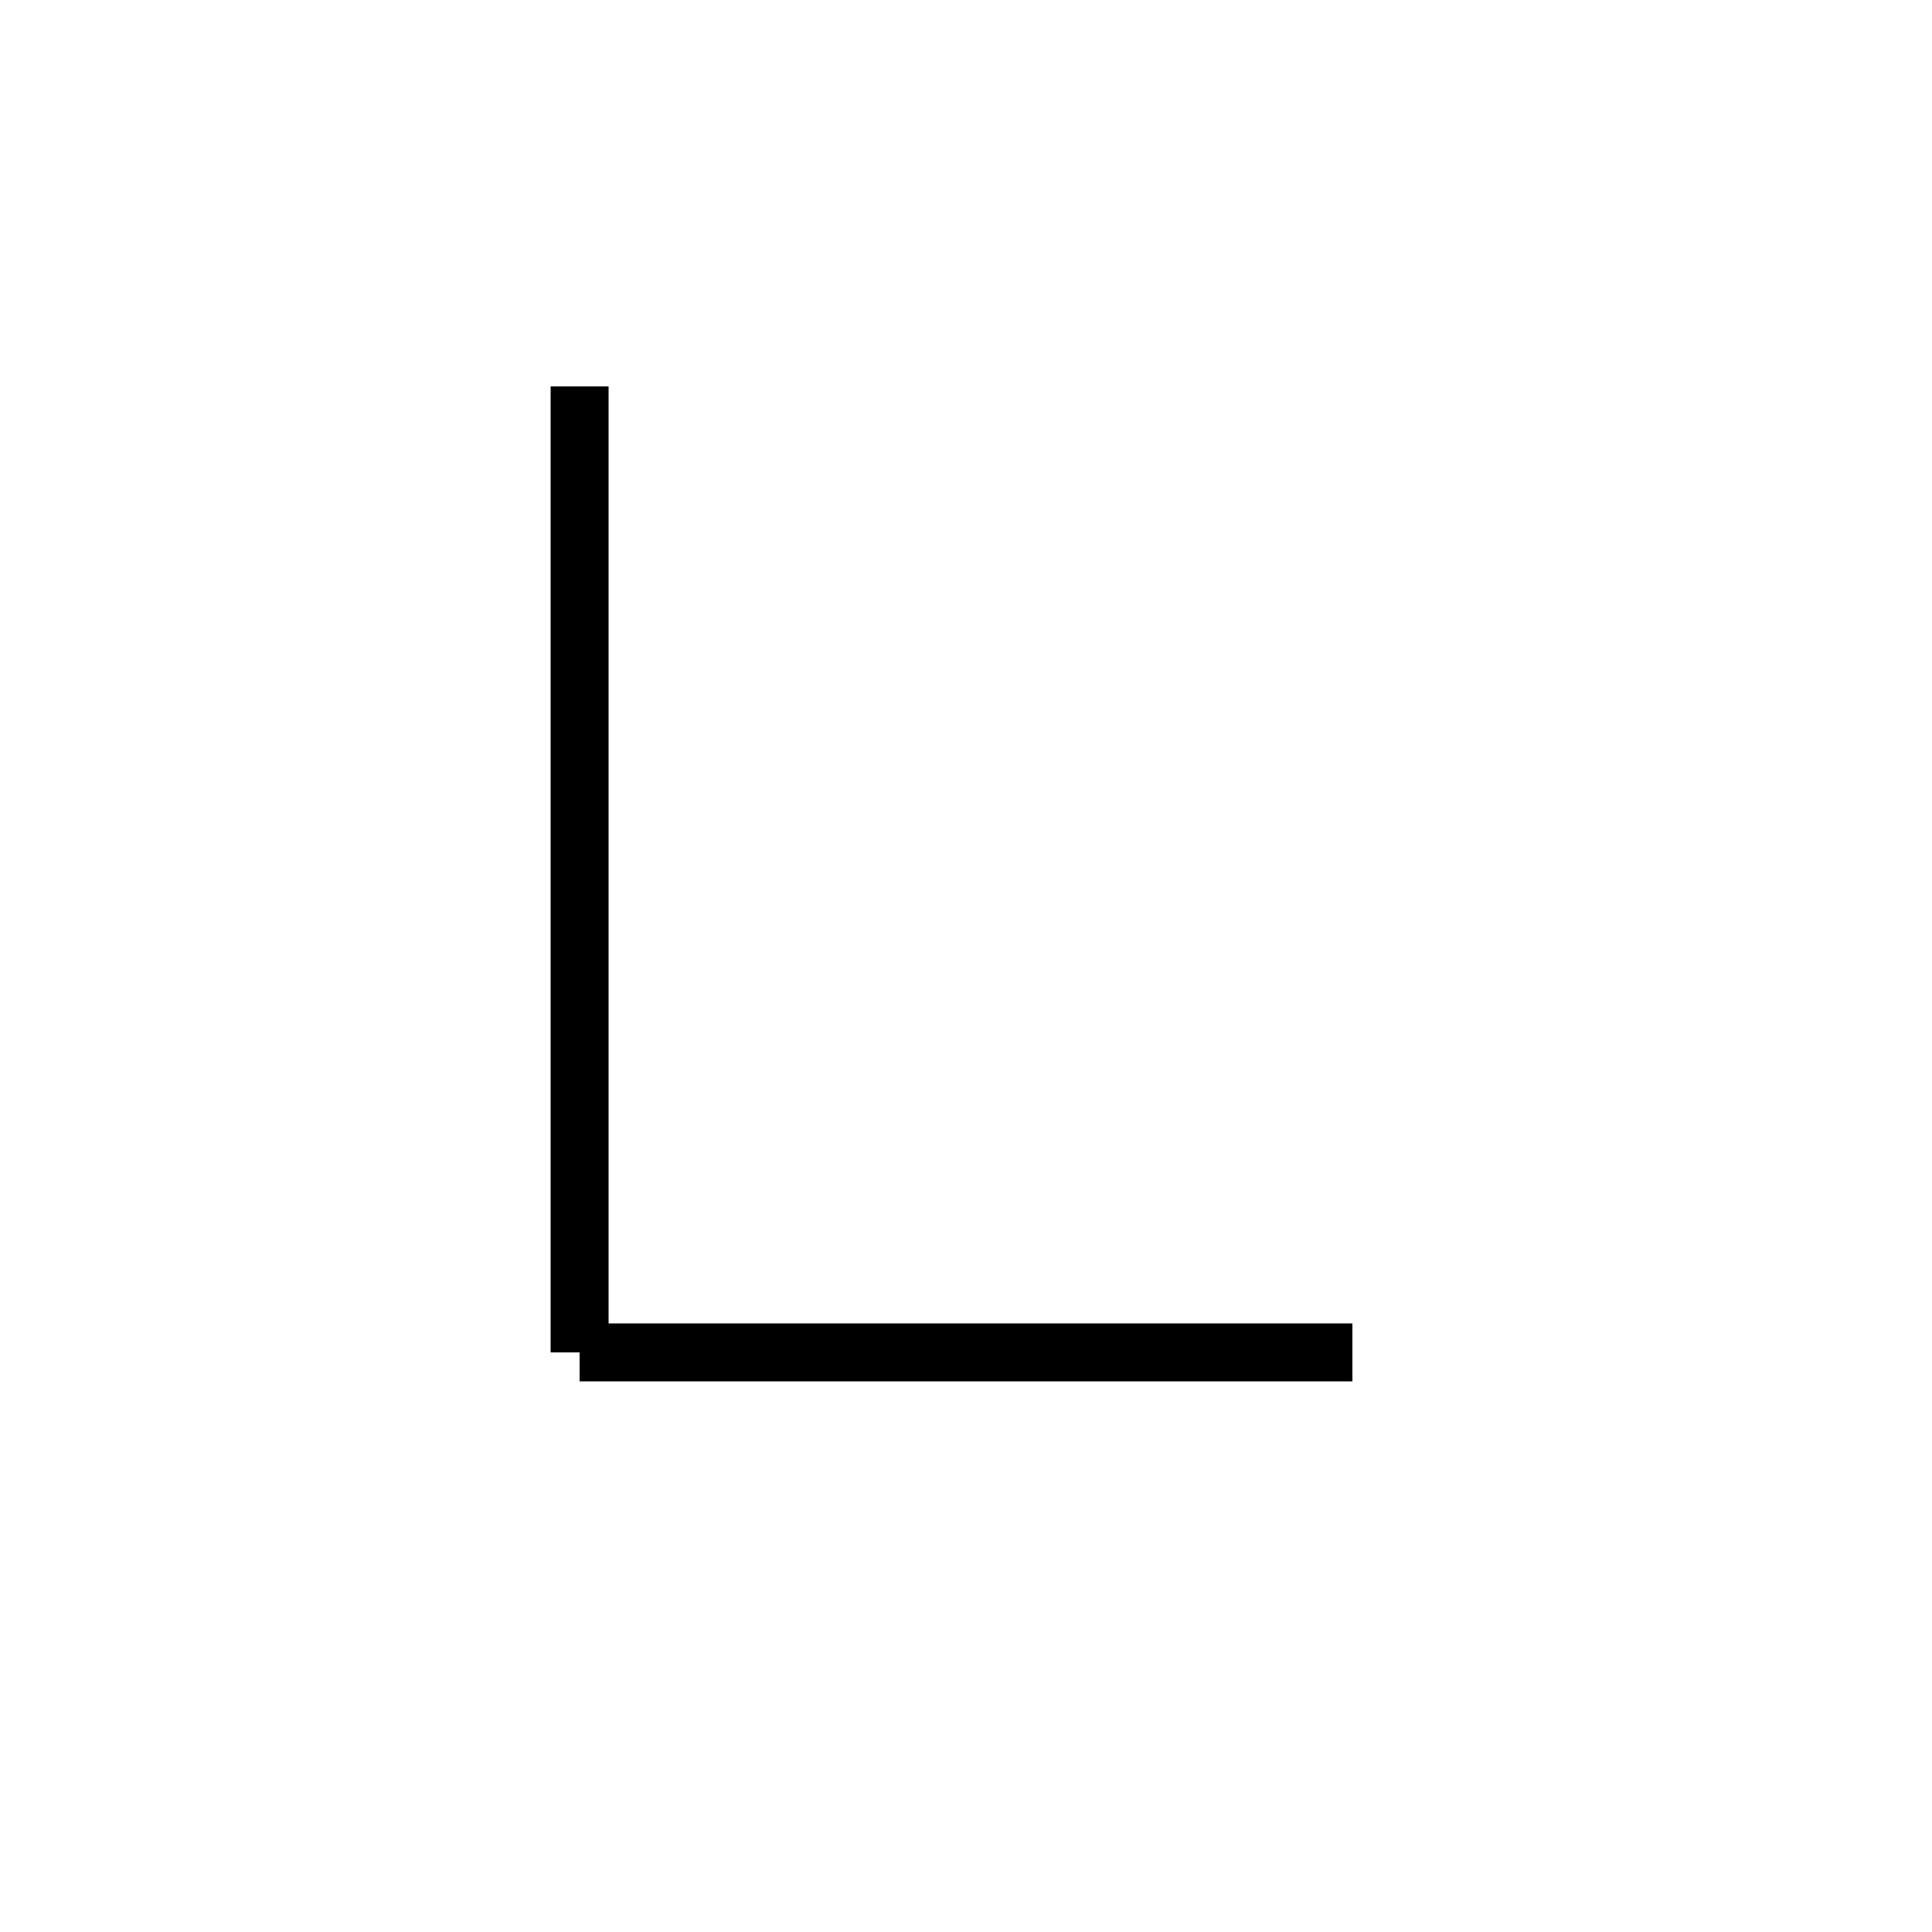
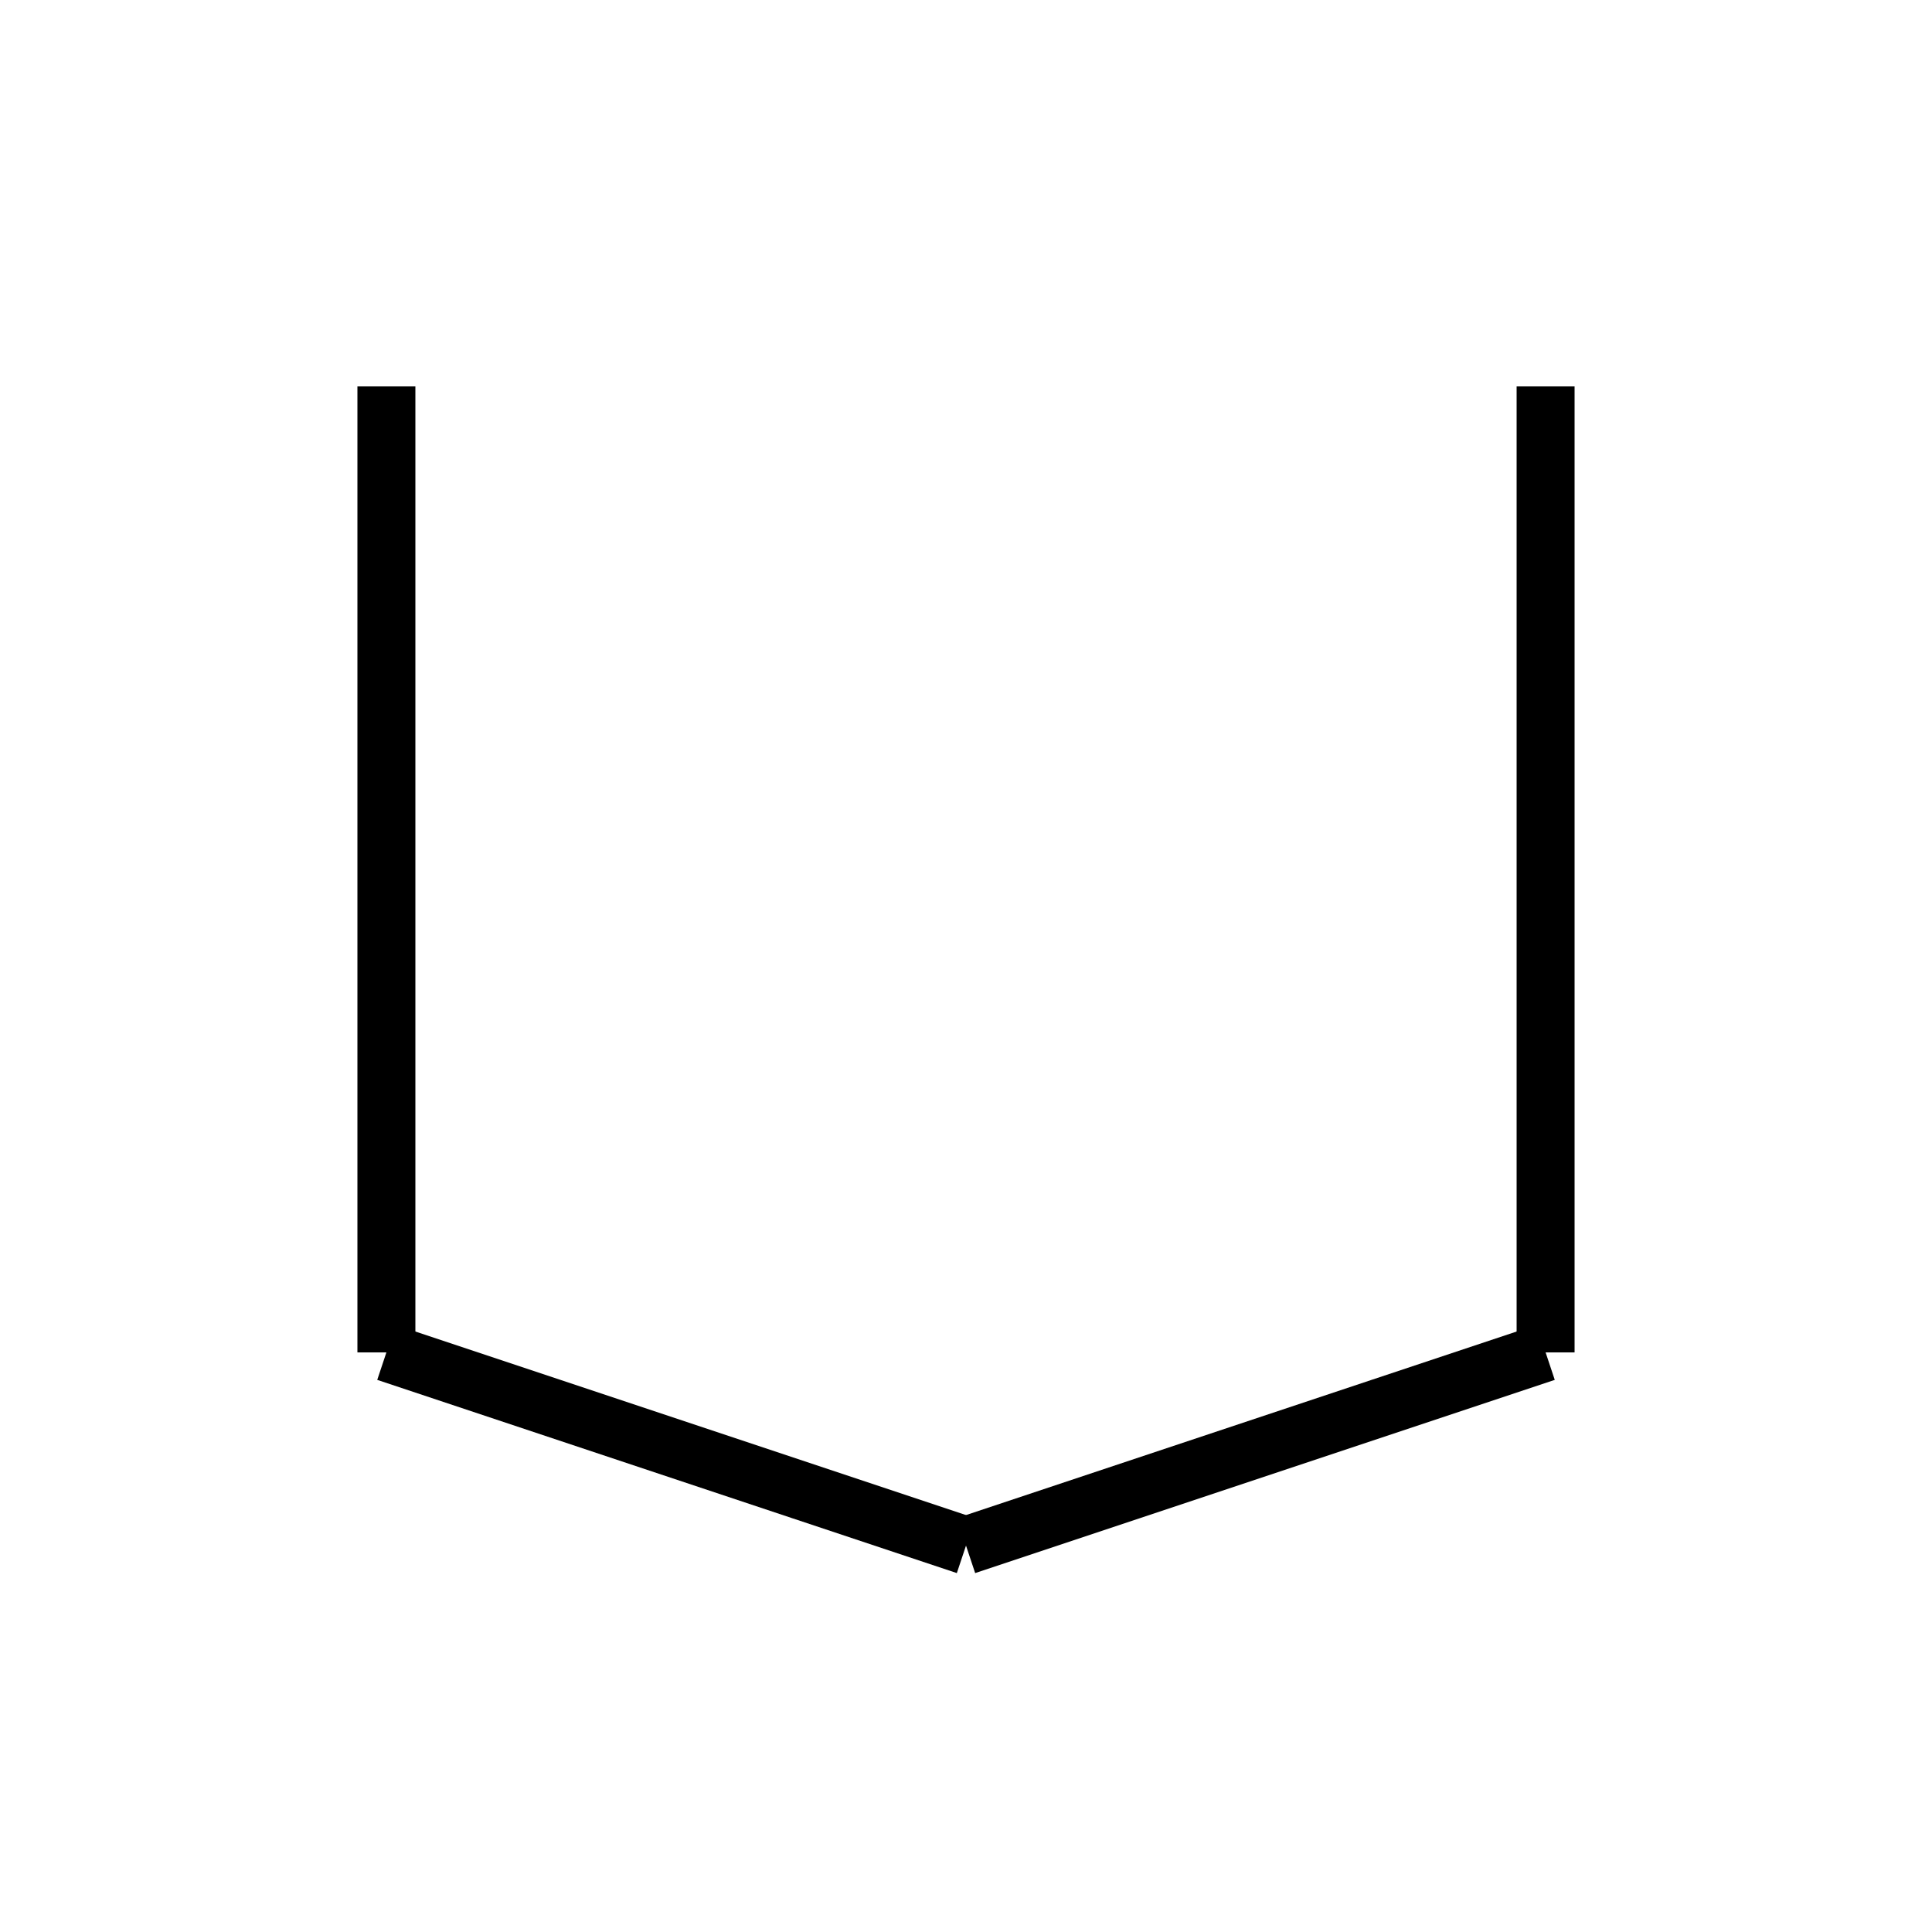
<svg xmlns="http://www.w3.org/2000/svg" baseProfile="full" height="100" version="1.1" width="100">
  <defs />
  <g fill="none" stroke="black" stroke-width="3">
-     <line x1="30" x2="30" y1="20" y2="70" />
-     <line x1="30" x2="70" y1="70" y2="70" />
+     <line x1="20" x2="20" y1="20" y2="70" />
+     <line x1="20" x2="50" y1="70" y2="80" />
+     <line x1="50" x2="80" y1="80" y2="70" />
+     <line x1="80" x2="80" y1="70" y2="20" />
  </g>
</svg>
